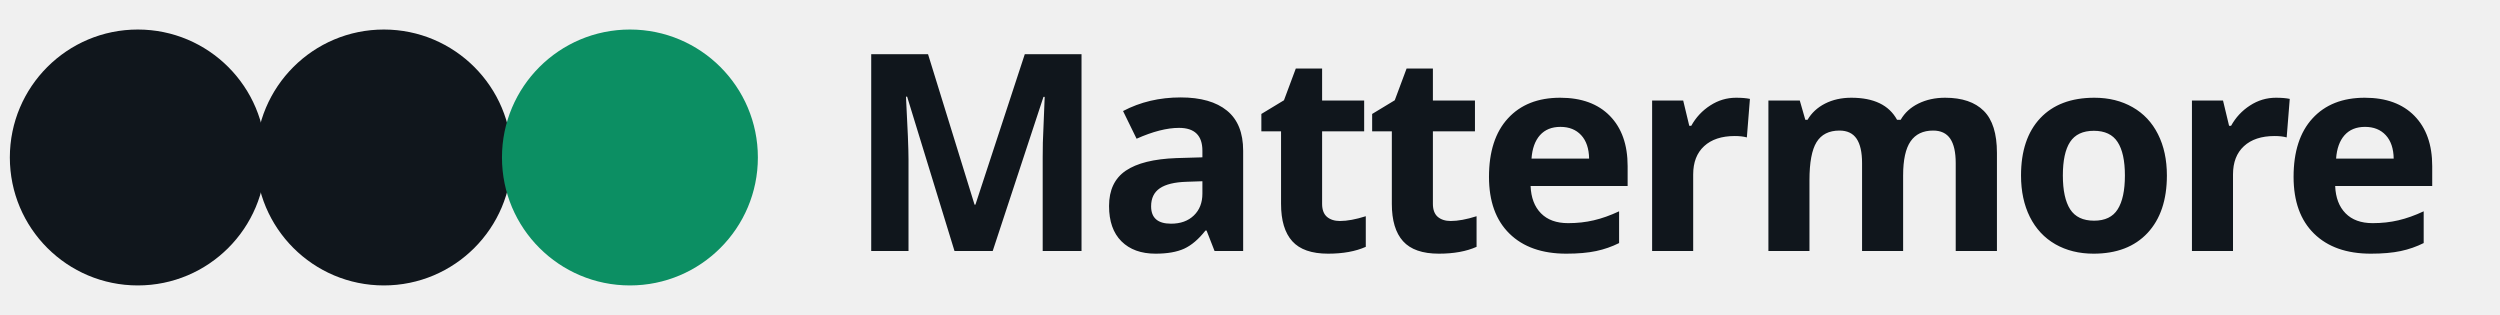
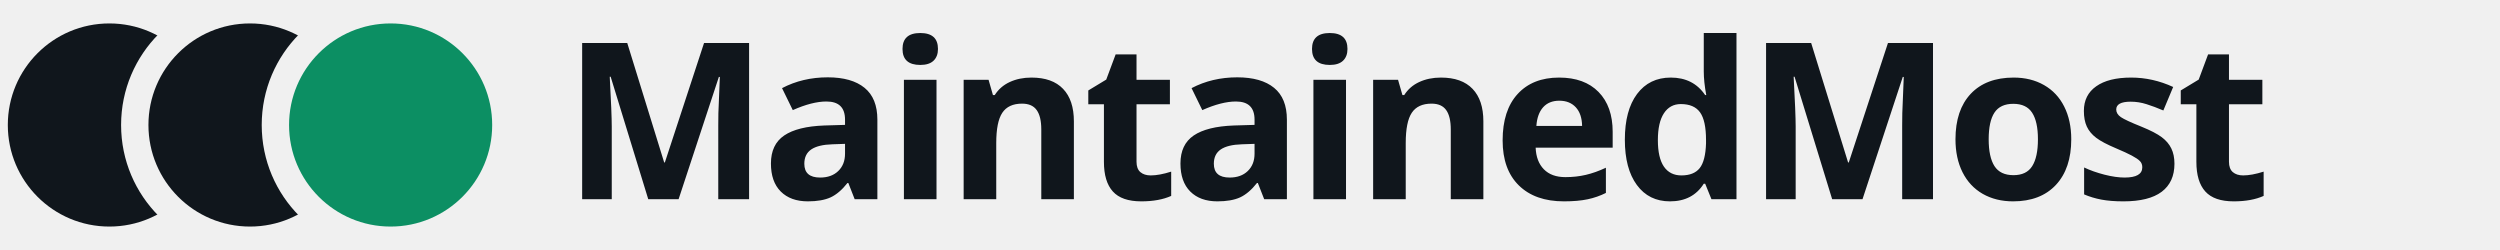
- <svg xmlns="http://www.w3.org/2000/svg" viewBox="0 0 508 64" width="508" height="64" role="img" aria-label="Mattermore">
-   <circle cx="28" cy="32" r="26" fill="#10161c" />
-   <circle cx="78" cy="32" r="26" fill="#10161c" />
-   <circle cx="128" cy="32" r="26" fill="#0c8f63" />
-   <text x="172" y="51" font-family="'Open Sans', Onest, -apple-system, BlinkMacSystemFont, 'Segoe UI', Helvetica, Arial, sans-serif" font-size="56" font-weight="700" letter-spacing="-1.8" fill="#10161c">Mattermore</text>
+ <svg xmlns="http://www.w3.org/2000/svg" viewBox="0 0 640 64" width="640" height="64" role="img" aria-label="MaintainedMost">
+   <defs>
+     <mask id="mm-a">
+       <rect width="640" height="64" fill="#fff" />
+       <circle cx="64" cy="32" r="33" fill="#000" />
+     </mask>
+     <mask id="mm-b">
+       <rect width="640" height="64" fill="#fff" />
+       <circle cx="100" cy="32" r="33" fill="#000" />
+     </mask>
+   </defs>
+   <circle cx="28" cy="32" r="26" fill="#10161c" mask="url(#mm-a)" />
+   <circle cx="64" cy="32" r="26" fill="#10161c" mask="url(#mm-b)" />
+   <circle cx="100" cy="32" r="26" fill="#0c8f63" />
+   <text x="144" y="51" font-family="'Open Sans', Onest, -apple-system, BlinkMacSystemFont, 'Segoe UI', Helvetica, Arial, sans-serif" font-size="56" font-weight="700" letter-spacing="-1.8" fill="#10161c">MaintainedMost</text>
</svg>
